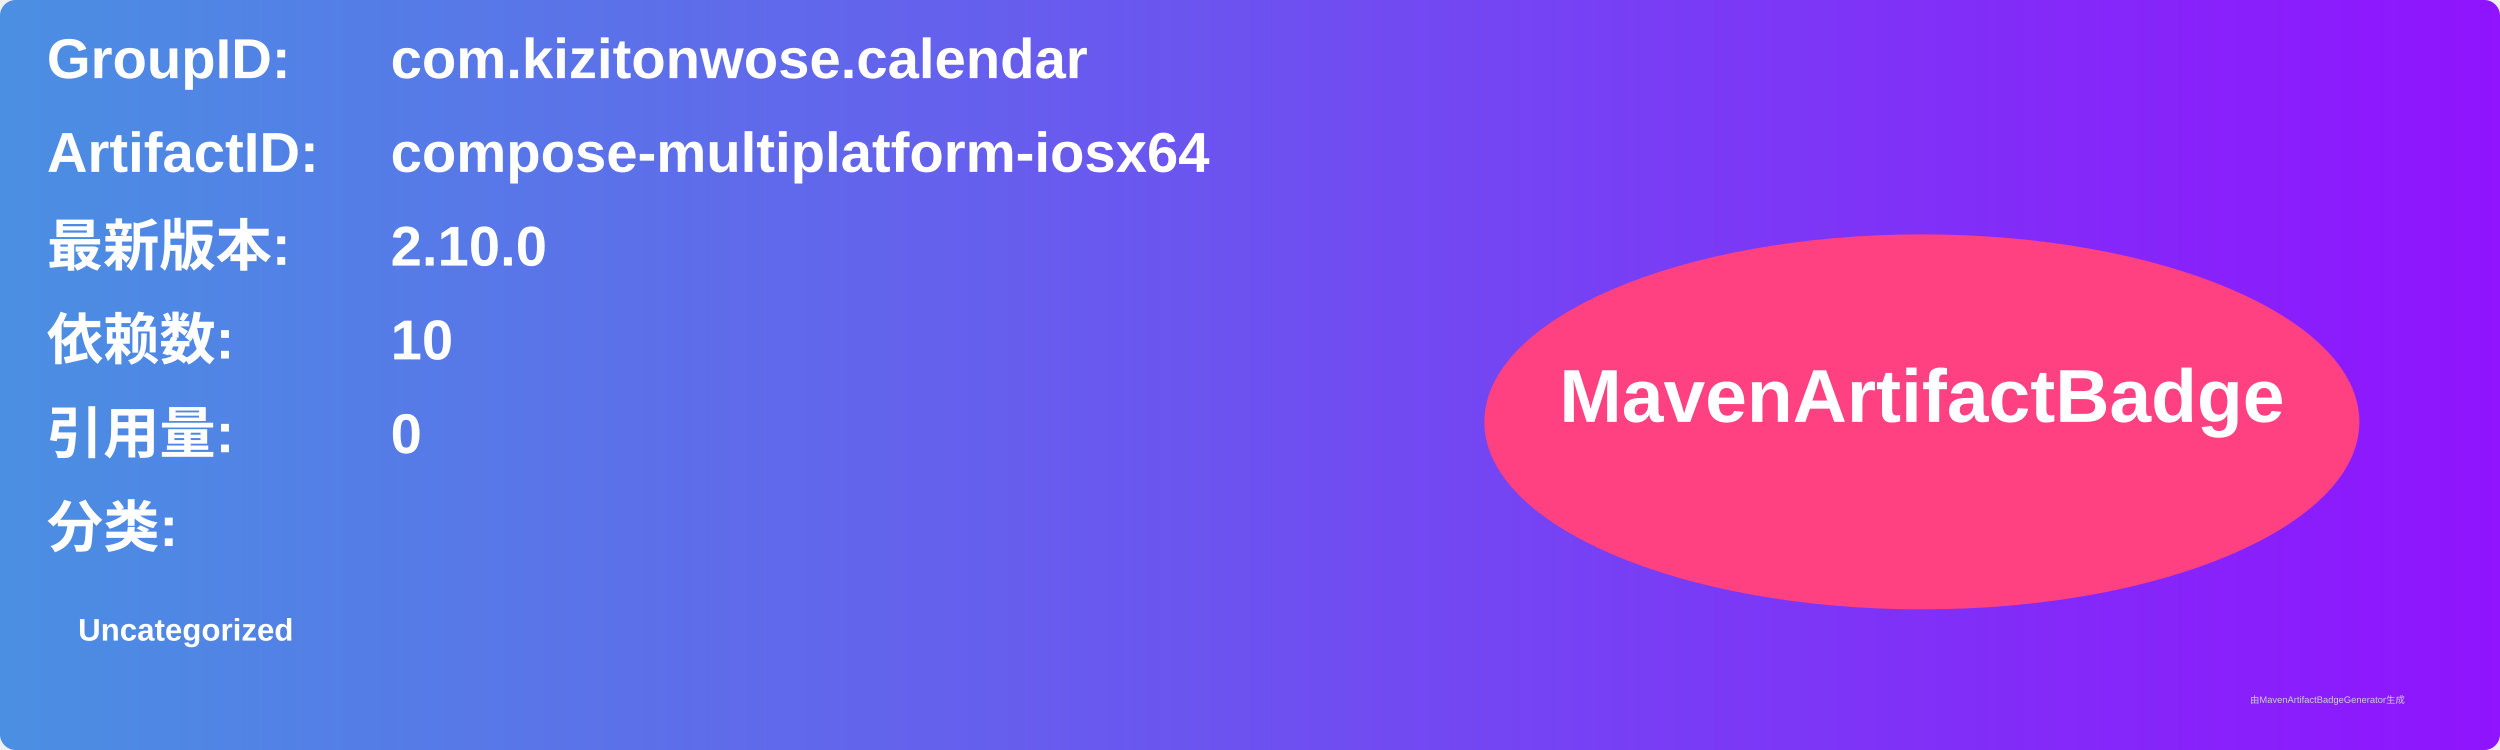
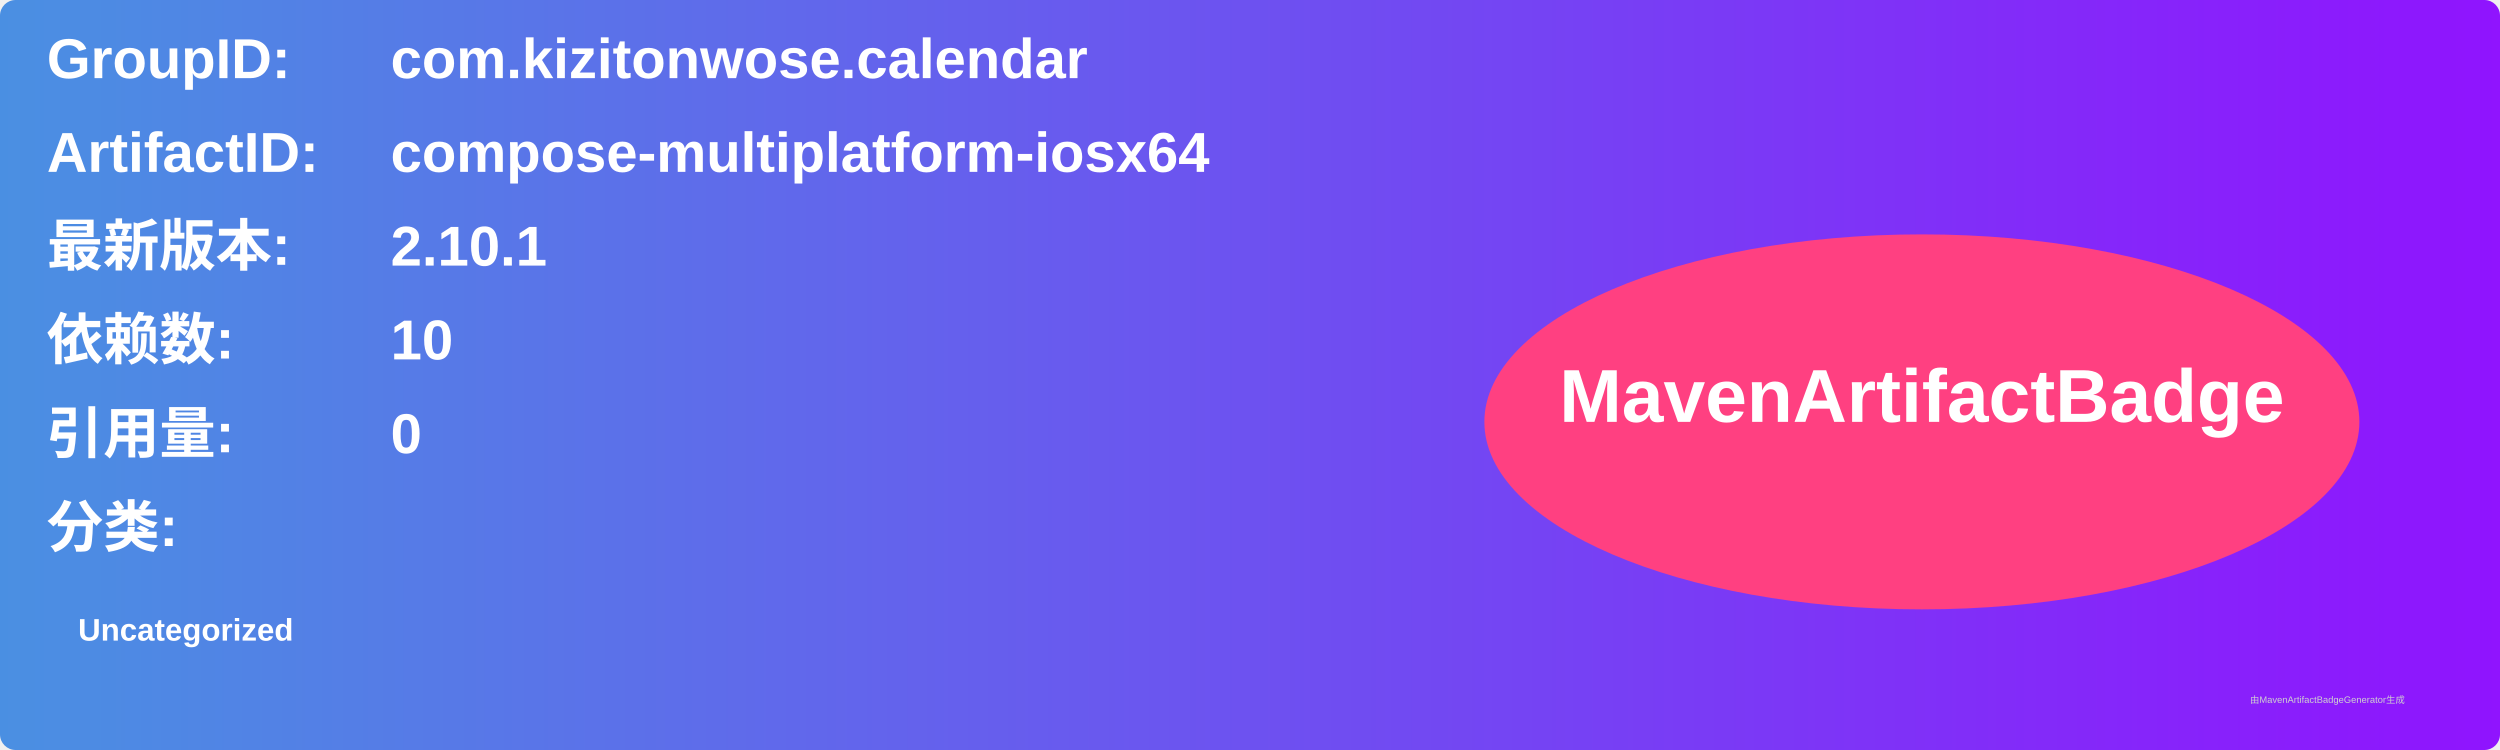
<svg xmlns="http://www.w3.org/2000/svg" width="800" height="240" viewBox="0 0 800 240">
  <linearGradient id="grad" x1="0%" y1="0%" x2="100%" y2="0%">
    <stop offset="0%" stop-color="#4a90e2" />
    <stop offset="100%" stop-color="#9013fe" />
  </linearGradient>
  <rect width="100%" height="100%" rx="5" ry="5" fill="url(#grad)" />
  <g transform="translate(15, 15)">
    <text x="0" y="10" font-family="Arial" font-size="18" fill="white" font-weight="bold" width="260">GroupID:</text>
    <text x="110" y="10" font-family="Arial" font-size="18" fill="white" font-weight="bold" width="460">com.kizitonwose.calendar</text>
    <text x="0" y="40" font-family="Arial" font-size="18" fill="white" font-weight="bold" width="260">ArtifactID:</text>
    <text x="110" y="40" font-family="Arial" font-size="18" fill="white" font-weight="bold" width="460">compose-multiplatform-iosx64</text>
    <text x="0" y="70" font-family="Arial" font-size="18" fill="white" font-weight="bold">最新版本:</text>
    <text x="110" y="70" font-family="Arial" font-size="18" fill="white" font-weight="bold">
-       <tspan font-weight="bold">2.10.0</tspan>
+       <tspan font-weight="bold">2.10.1</tspan>
    </text>
    <text x="0" y="100" font-family="Arial" font-size="18" fill="white" font-weight="bold">依赖数: </text>
    <text x="110" y="100" font-family="Arial" font-size="18" fill="white">
      <tspan font-weight="bold">10</tspan>
    </text>
    <text x="0" y="130" font-family="Arial" font-size="18" fill="white" font-weight="bold">引用量: </text>
    <text x="110" y="130" font-family="Arial" font-size="18" fill="white">
      <tspan font-weight="bold">0</tspan>
    </text>
    <text x="0" y="160" font-family="Arial" font-size="18" fill="white" font-weight="bold">分类:</text>
    <text x="10" y="190" font-family="Arial" font-size="10" fill="white">
      <tspan font-weight="bold">Uncategorized</tspan>
    </text>
    <ellipse cx="600" cy="120" rx="140" ry="60" fill="#ff4081" />
    <text x="600" y="120" text-anchor="middle" font-family="Arial" font-size="24" fill="white" font-weight="bold">MavenArtifactBadge</text>
  </g>
  <text x="720" y="225" font-family="Arial" font-size="3" fill="#d0d0d0">由MavenArtifactBadgeGenerator生成</text>
</svg>
